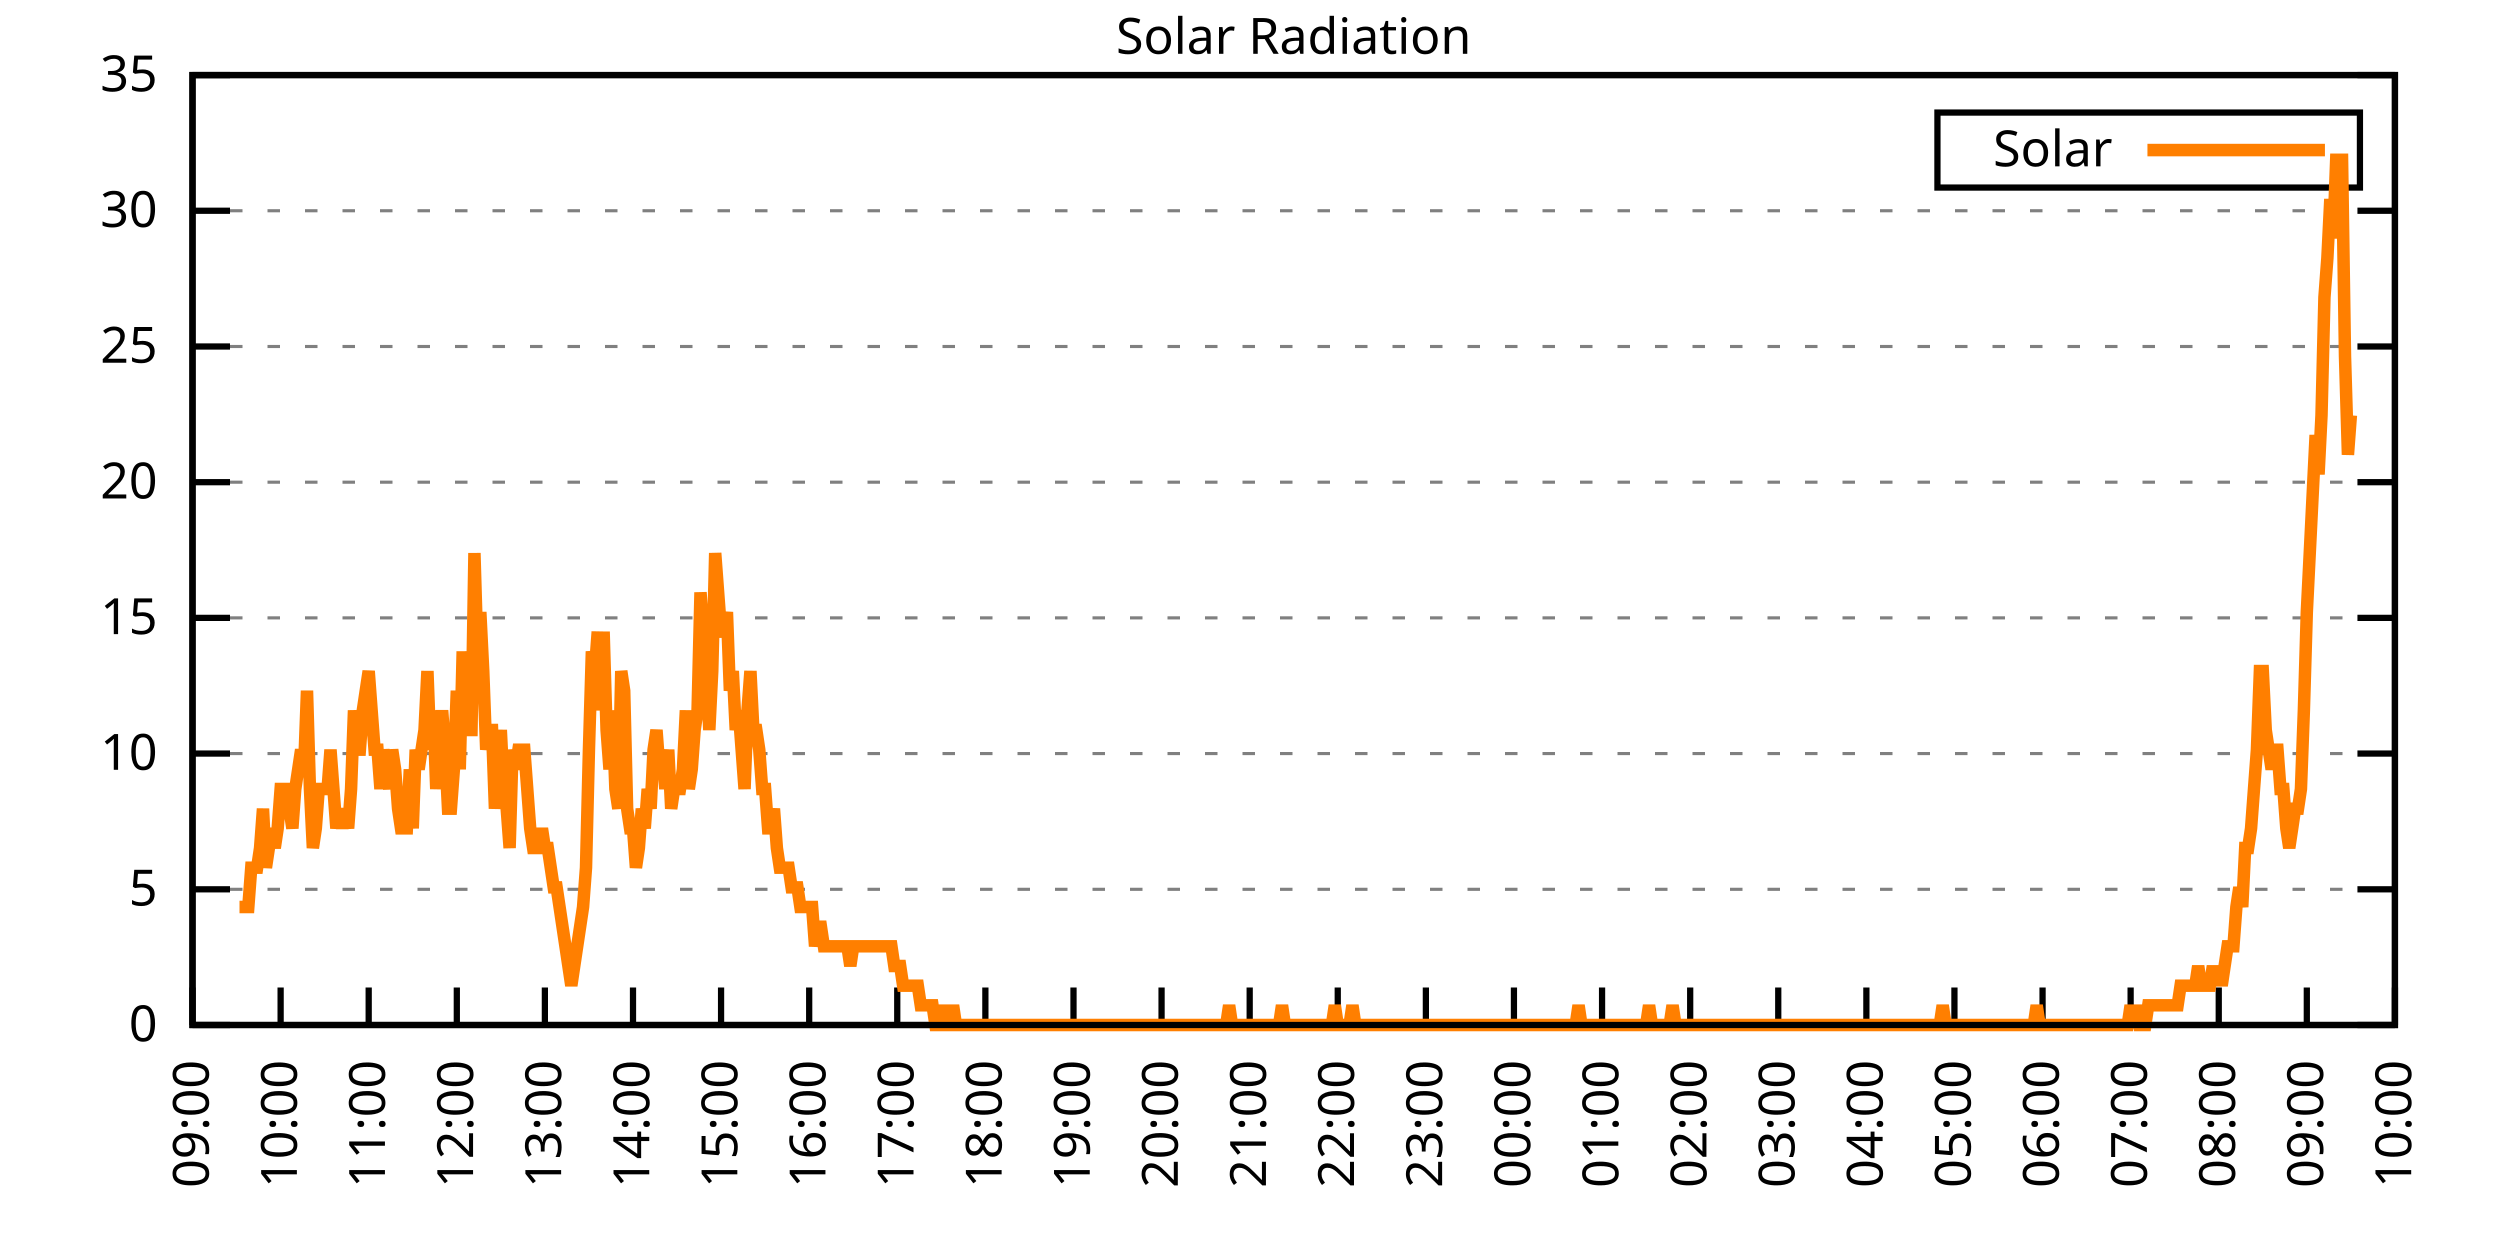
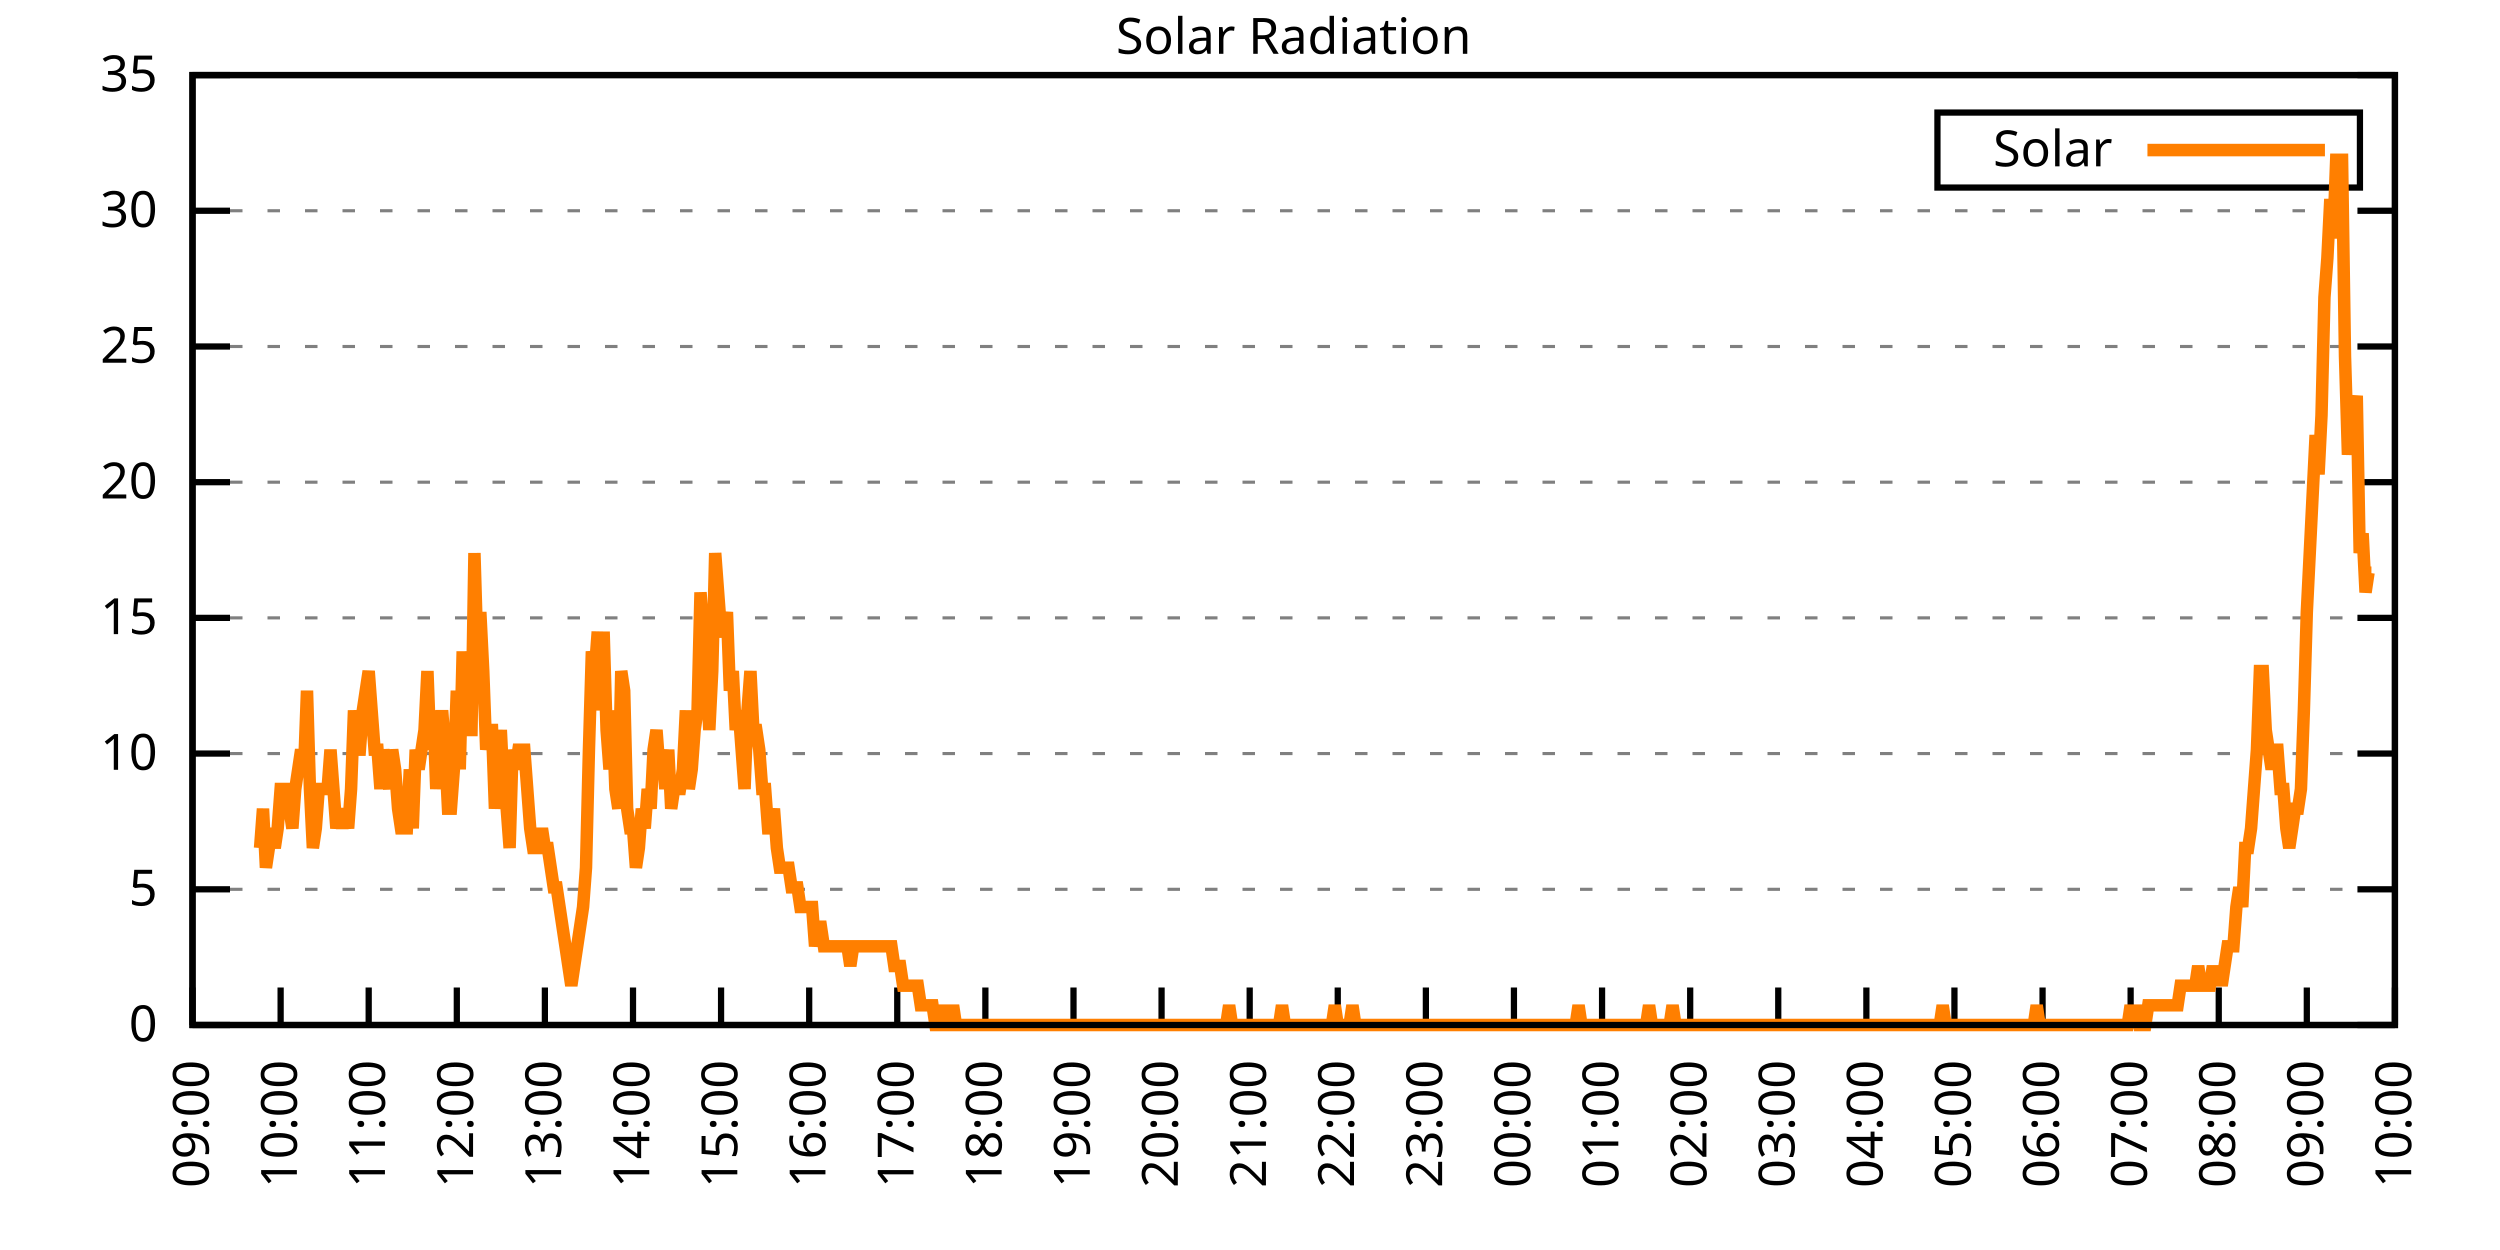
<svg xmlns="http://www.w3.org/2000/svg" xmlns:xlink="http://www.w3.org/1999/xlink" width="400" height="200" viewBox="0 0 400 200">
  <g id="gnuplot_canvas">
    <rect x="0" y="0" width="400" height="200" fill="none" />
    <defs>
      <circle id="gpDot" r="0.5" stroke-width="0.5" stroke="currentColor" />
      <path id="gpPt0" stroke-width="0.333" stroke="currentColor" d="M-1,0 h2 M0,-1 v2" />
      <path id="gpPt1" stroke-width="0.333" stroke="currentColor" d="M-1,-1 L1,1 M1,-1 L-1,1" />
      <path id="gpPt2" stroke-width="0.333" stroke="currentColor" d="M-1,0 L1,0 M0,-1 L0,1 M-1,-1 L1,1 M-1,1 L1,-1" />
      <rect id="gpPt3" stroke-width="0.333" stroke="currentColor" x="-1" y="-1" width="2" height="2" />
      <rect id="gpPt4" stroke-width="0.333" stroke="currentColor" fill="currentColor" x="-1" y="-1" width="2" height="2" />
      <circle id="gpPt5" stroke-width="0.333" stroke="currentColor" cx="0" cy="0" r="1" />
      <use xlink:href="#gpPt5" id="gpPt6" fill="currentColor" stroke="none" />
      <path id="gpPt7" stroke-width="0.333" stroke="currentColor" d="M0,-1.33 L-1.33,0.67 L1.33,0.67 z" />
      <use xlink:href="#gpPt7" id="gpPt8" fill="currentColor" stroke="none" />
      <use xlink:href="#gpPt7" id="gpPt9" stroke="currentColor" transform="rotate(180)" />
      <use xlink:href="#gpPt9" id="gpPt10" fill="currentColor" stroke="none" />
      <use xlink:href="#gpPt3" id="gpPt11" stroke="currentColor" transform="rotate(45)" />
      <use xlink:href="#gpPt11" id="gpPt12" fill="currentColor" stroke="none" />
      <path id="gpPt13" stroke-width="0.333" stroke="currentColor" d="M0,1.330 L1.265,0.411 L0.782,-1.067 L-0.782,-1.076 L-1.265,0.411 z" />
      <use xlink:href="#gpPt13" id="gpPt14" fill="currentColor" stroke="none" />
      <filter id="textbox" filterUnits="objectBoundingBox" x="0" y="0" height="1" width="1">
        <feFlood flood-color="white" flood-opacity="1" result="bgnd" />
        <feComposite in="SourceGraphic" in2="bgnd" operator="atop" />
      </filter>
      <filter id="greybox" filterUnits="objectBoundingBox" x="0" y="0" height="1" width="1">
        <feFlood flood-color="lightgrey" flood-opacity="1" result="grey" />
        <feComposite in="SourceGraphic" in2="grey" operator="atop" />
      </filter>
    </defs>
    <g fill="none" color="white" stroke="currentColor" stroke-width="1.00" stroke-linecap="butt" stroke-linejoin="miter">
</g>
    <g fill="none" color="black" stroke="currentColor" stroke-width="1.00" stroke-linecap="butt" stroke-linejoin="miter">
      <g stroke="none" shape-rendering="crispEdges">
        <polygon fill="rgb(255, 255, 255)" points="30.80,164.00 383.18,164.00 383.18,12.02 30.80,12.02 " />
      </g>
    </g>
    <g fill="none" color="black" stroke="currentColor" stroke-width="1.00" stroke-linecap="butt" stroke-linejoin="miter">
</g>
    <g fill="none" color="black" stroke="black" stroke-width="0.50" stroke-linecap="butt" stroke-linejoin="miter">
</g>
    <g fill="none" color="gray" stroke="currentColor" stroke-width="0.50" stroke-linecap="butt" stroke-linejoin="miter">
      <path stroke="gray" stroke-dasharray="2,4" class="gridline" d="M30.80,164.00 L383.19,164.00  " />
    </g>
    <g fill="none" color="gray" stroke="gray" stroke-width="1.00" stroke-linecap="butt" stroke-linejoin="miter">
</g>
    <g fill="none" color="black" stroke="currentColor" stroke-width="1.00" stroke-linecap="butt" stroke-linejoin="miter">
      <path stroke="black" d="M30.80,164.00 L36.80,164.00 M383.19,164.00 L377.19,164.00  " />
      <g transform="translate(25.20,166.60)" stroke="none" fill="black" font-family="Sans" font-size="8.00" text-anchor="end">
        <text>
          <tspan font-family="Sans"> 0</tspan>
        </text>
      </g>
    </g>
    <g fill="none" color="black" stroke="currentColor" stroke-width="1.00" stroke-linecap="butt" stroke-linejoin="miter">
</g>
    <g fill="none" color="black" stroke="black" stroke-width="0.50" stroke-linecap="butt" stroke-linejoin="miter">
</g>
    <g fill="none" color="gray" stroke="currentColor" stroke-width="0.50" stroke-linecap="butt" stroke-linejoin="miter">
      <path stroke="gray" stroke-dasharray="2,4" class="gridline" d="M30.80,142.29 L383.19,142.29  " />
    </g>
    <g fill="none" color="gray" stroke="gray" stroke-width="1.00" stroke-linecap="butt" stroke-linejoin="miter">
</g>
    <g fill="none" color="black" stroke="currentColor" stroke-width="1.00" stroke-linecap="butt" stroke-linejoin="miter">
      <path stroke="black" d="M30.80,142.29 L36.80,142.29 M383.19,142.29 L377.19,142.29  " />
      <g transform="translate(25.20,144.89)" stroke="none" fill="black" font-family="Sans" font-size="8.00" text-anchor="end">
        <text>
          <tspan font-family="Sans"> 5</tspan>
        </text>
      </g>
    </g>
    <g fill="none" color="black" stroke="currentColor" stroke-width="1.00" stroke-linecap="butt" stroke-linejoin="miter">
</g>
    <g fill="none" color="black" stroke="black" stroke-width="0.50" stroke-linecap="butt" stroke-linejoin="miter">
</g>
    <g fill="none" color="gray" stroke="currentColor" stroke-width="0.50" stroke-linecap="butt" stroke-linejoin="miter">
      <path stroke="gray" stroke-dasharray="2,4" class="gridline" d="M30.80,120.57 L383.19,120.57  " />
    </g>
    <g fill="none" color="gray" stroke="gray" stroke-width="1.00" stroke-linecap="butt" stroke-linejoin="miter">
</g>
    <g fill="none" color="black" stroke="currentColor" stroke-width="1.00" stroke-linecap="butt" stroke-linejoin="miter">
      <path stroke="black" d="M30.80,120.57 L36.80,120.57 M383.19,120.57 L377.19,120.57  " />
      <g transform="translate(25.20,123.17)" stroke="none" fill="black" font-family="Sans" font-size="8.00" text-anchor="end">
        <text>
          <tspan font-family="Sans"> 10</tspan>
        </text>
      </g>
    </g>
    <g fill="none" color="black" stroke="currentColor" stroke-width="1.00" stroke-linecap="butt" stroke-linejoin="miter">
</g>
    <g fill="none" color="black" stroke="black" stroke-width="0.50" stroke-linecap="butt" stroke-linejoin="miter">
</g>
    <g fill="none" color="gray" stroke="currentColor" stroke-width="0.50" stroke-linecap="butt" stroke-linejoin="miter">
      <path stroke="gray" stroke-dasharray="2,4" class="gridline" d="M30.80,98.86 L383.19,98.86  " />
    </g>
    <g fill="none" color="gray" stroke="gray" stroke-width="1.00" stroke-linecap="butt" stroke-linejoin="miter">
</g>
    <g fill="none" color="black" stroke="currentColor" stroke-width="1.00" stroke-linecap="butt" stroke-linejoin="miter">
      <path stroke="black" d="M30.80,98.86 L36.80,98.86 M383.19,98.86 L377.19,98.86  " />
      <g transform="translate(25.20,101.46)" stroke="none" fill="black" font-family="Sans" font-size="8.00" text-anchor="end">
        <text>
          <tspan font-family="Sans"> 15</tspan>
        </text>
      </g>
    </g>
    <g fill="none" color="black" stroke="currentColor" stroke-width="1.00" stroke-linecap="butt" stroke-linejoin="miter">
</g>
    <g fill="none" color="black" stroke="black" stroke-width="0.50" stroke-linecap="butt" stroke-linejoin="miter">
</g>
    <g fill="none" color="gray" stroke="currentColor" stroke-width="0.50" stroke-linecap="butt" stroke-linejoin="miter">
      <path stroke="gray" stroke-dasharray="2,4" class="gridline" d="M30.80,77.15 L383.19,77.15  " />
    </g>
    <g fill="none" color="gray" stroke="gray" stroke-width="1.00" stroke-linecap="butt" stroke-linejoin="miter">
</g>
    <g fill="none" color="black" stroke="currentColor" stroke-width="1.00" stroke-linecap="butt" stroke-linejoin="miter">
      <path stroke="black" d="M30.80,77.15 L36.80,77.15 M383.19,77.15 L377.19,77.15  " />
      <g transform="translate(25.20,79.75)" stroke="none" fill="black" font-family="Sans" font-size="8.00" text-anchor="end">
        <text>
          <tspan font-family="Sans"> 20</tspan>
        </text>
      </g>
    </g>
    <g fill="none" color="black" stroke="currentColor" stroke-width="1.00" stroke-linecap="butt" stroke-linejoin="miter">
</g>
    <g fill="none" color="black" stroke="black" stroke-width="0.50" stroke-linecap="butt" stroke-linejoin="miter">
</g>
    <g fill="none" color="gray" stroke="currentColor" stroke-width="0.50" stroke-linecap="butt" stroke-linejoin="miter">
      <path stroke="gray" stroke-dasharray="2,4" class="gridline" d="M30.80,55.44 L383.19,55.44  " />
    </g>
    <g fill="none" color="gray" stroke="gray" stroke-width="1.00" stroke-linecap="butt" stroke-linejoin="miter">
</g>
    <g fill="none" color="black" stroke="currentColor" stroke-width="1.00" stroke-linecap="butt" stroke-linejoin="miter">
      <path stroke="black" d="M30.80,55.44 L36.80,55.44 M383.19,55.44 L377.19,55.44  " />
      <g transform="translate(25.20,58.04)" stroke="none" fill="black" font-family="Sans" font-size="8.00" text-anchor="end">
        <text>
          <tspan font-family="Sans"> 25</tspan>
        </text>
      </g>
    </g>
    <g fill="none" color="black" stroke="currentColor" stroke-width="1.00" stroke-linecap="butt" stroke-linejoin="miter">
</g>
    <g fill="none" color="black" stroke="black" stroke-width="0.50" stroke-linecap="butt" stroke-linejoin="miter">
</g>
    <g fill="none" color="gray" stroke="currentColor" stroke-width="0.50" stroke-linecap="butt" stroke-linejoin="miter">
      <path stroke="gray" stroke-dasharray="2,4" class="gridline" d="M30.80,33.72 L383.19,33.72  " />
    </g>
    <g fill="none" color="gray" stroke="gray" stroke-width="1.00" stroke-linecap="butt" stroke-linejoin="miter">
</g>
    <g fill="none" color="black" stroke="currentColor" stroke-width="1.00" stroke-linecap="butt" stroke-linejoin="miter">
      <path stroke="black" d="M30.80,33.72 L36.80,33.72 M383.19,33.72 L377.19,33.72  " />
      <g transform="translate(25.20,36.32)" stroke="none" fill="black" font-family="Sans" font-size="8.00" text-anchor="end">
        <text>
          <tspan font-family="Sans"> 30</tspan>
        </text>
      </g>
    </g>
    <g fill="none" color="black" stroke="currentColor" stroke-width="1.00" stroke-linecap="butt" stroke-linejoin="miter">
</g>
    <g fill="none" color="black" stroke="black" stroke-width="0.50" stroke-linecap="butt" stroke-linejoin="miter">
</g>
    <g fill="none" color="gray" stroke="currentColor" stroke-width="0.50" stroke-linecap="butt" stroke-linejoin="miter">
      <path stroke="gray" stroke-dasharray="2,4" class="gridline" d="M30.80,12.01 L383.19,12.01  " />
    </g>
    <g fill="none" color="gray" stroke="gray" stroke-width="1.00" stroke-linecap="butt" stroke-linejoin="miter">
</g>
    <g fill="none" color="black" stroke="currentColor" stroke-width="1.00" stroke-linecap="butt" stroke-linejoin="miter">
      <path stroke="black" d="M30.80,12.01 L36.80,12.01 M383.19,12.01 L377.19,12.01  " />
      <g transform="translate(25.20,14.61)" stroke="none" fill="black" font-family="Sans" font-size="8.00" text-anchor="end">
        <text>
          <tspan font-family="Sans"> 35</tspan>
        </text>
      </g>
    </g>
    <g fill="none" color="black" stroke="currentColor" stroke-width="1.00" stroke-linecap="butt" stroke-linejoin="miter">
      <path stroke="black" d="M30.80,164.00 L30.80,158.00  " />
      <g transform="translate(33.40,169.60) rotate(270.00)" stroke="none" fill="black" font-family="Sans" font-size="8.00" text-anchor="end">
        <text>
          <tspan font-family="Sans">09:00</tspan>
        </text>
      </g>
    </g>
    <g fill="none" color="black" stroke="currentColor" stroke-width="1.00" stroke-linecap="butt" stroke-linejoin="miter">
      <path stroke="black" d="M44.90,164.00 L44.90,158.00  " />
      <g transform="translate(47.50,169.60) rotate(270.00)" stroke="none" fill="black" font-family="Sans" font-size="8.00" text-anchor="end">
        <text>
          <tspan font-family="Sans">10:00</tspan>
        </text>
      </g>
    </g>
    <g fill="none" color="black" stroke="currentColor" stroke-width="1.00" stroke-linecap="butt" stroke-linejoin="miter">
      <path stroke="black" d="M58.99,164.00 L58.99,158.00  " />
      <g transform="translate(61.59,169.60) rotate(270.00)" stroke="none" fill="black" font-family="Sans" font-size="8.00" text-anchor="end">
        <text>
          <tspan font-family="Sans">11:00</tspan>
        </text>
      </g>
    </g>
    <g fill="none" color="black" stroke="currentColor" stroke-width="1.00" stroke-linecap="butt" stroke-linejoin="miter">
      <path stroke="black" d="M73.09,164.00 L73.09,158.00  " />
      <g transform="translate(75.69,169.60) rotate(270.00)" stroke="none" fill="black" font-family="Sans" font-size="8.00" text-anchor="end">
        <text>
          <tspan font-family="Sans">12:00</tspan>
        </text>
      </g>
    </g>
    <g fill="none" color="black" stroke="currentColor" stroke-width="1.00" stroke-linecap="butt" stroke-linejoin="miter">
      <path stroke="black" d="M87.18,164.00 L87.18,158.00  " />
      <g transform="translate(89.78,169.60) rotate(270.00)" stroke="none" fill="black" font-family="Sans" font-size="8.00" text-anchor="end">
        <text>
          <tspan font-family="Sans">13:00</tspan>
        </text>
      </g>
    </g>
    <g fill="none" color="black" stroke="currentColor" stroke-width="1.00" stroke-linecap="butt" stroke-linejoin="miter">
      <path stroke="black" d="M101.28,164.00 L101.28,158.00  " />
      <g transform="translate(103.88,169.60) rotate(270.00)" stroke="none" fill="black" font-family="Sans" font-size="8.00" text-anchor="end">
        <text>
          <tspan font-family="Sans">14:00</tspan>
        </text>
      </g>
    </g>
    <g fill="none" color="black" stroke="currentColor" stroke-width="1.00" stroke-linecap="butt" stroke-linejoin="miter">
      <path stroke="black" d="M115.37,164.00 L115.37,158.00  " />
      <g transform="translate(117.97,169.60) rotate(270.00)" stroke="none" fill="black" font-family="Sans" font-size="8.00" text-anchor="end">
        <text>
          <tspan font-family="Sans">15:00</tspan>
        </text>
      </g>
    </g>
    <g fill="none" color="black" stroke="currentColor" stroke-width="1.00" stroke-linecap="butt" stroke-linejoin="miter">
      <path stroke="black" d="M129.47,164.00 L129.47,158.00  " />
      <g transform="translate(132.07,169.60) rotate(270.00)" stroke="none" fill="black" font-family="Sans" font-size="8.00" text-anchor="end">
        <text>
          <tspan font-family="Sans">16:00</tspan>
        </text>
      </g>
    </g>
    <g fill="none" color="black" stroke="currentColor" stroke-width="1.00" stroke-linecap="butt" stroke-linejoin="miter">
      <path stroke="black" d="M143.56,164.00 L143.56,158.00  " />
      <g transform="translate(146.16,169.60) rotate(270.00)" stroke="none" fill="black" font-family="Sans" font-size="8.00" text-anchor="end">
        <text>
          <tspan font-family="Sans">17:00</tspan>
        </text>
      </g>
    </g>
    <g fill="none" color="black" stroke="currentColor" stroke-width="1.00" stroke-linecap="butt" stroke-linejoin="miter">
      <path stroke="black" d="M157.66,164.00 L157.66,158.00  " />
      <g transform="translate(160.26,169.60) rotate(270.00)" stroke="none" fill="black" font-family="Sans" font-size="8.00" text-anchor="end">
        <text>
          <tspan font-family="Sans">18:00</tspan>
        </text>
      </g>
    </g>
    <g fill="none" color="black" stroke="currentColor" stroke-width="1.00" stroke-linecap="butt" stroke-linejoin="miter">
      <path stroke="black" d="M171.76,164.00 L171.76,158.00  " />
      <g transform="translate(174.36,169.60) rotate(270.00)" stroke="none" fill="black" font-family="Sans" font-size="8.00" text-anchor="end">
        <text>
          <tspan font-family="Sans">19:00</tspan>
        </text>
      </g>
    </g>
    <g fill="none" color="black" stroke="currentColor" stroke-width="1.00" stroke-linecap="butt" stroke-linejoin="miter">
      <path stroke="black" d="M185.85,164.00 L185.85,158.00  " />
      <g transform="translate(188.45,169.60) rotate(270.00)" stroke="none" fill="black" font-family="Sans" font-size="8.00" text-anchor="end">
        <text>
          <tspan font-family="Sans">20:00</tspan>
        </text>
      </g>
    </g>
    <g fill="none" color="black" stroke="currentColor" stroke-width="1.00" stroke-linecap="butt" stroke-linejoin="miter">
      <path stroke="black" d="M199.95,164.00 L199.95,158.00  " />
      <g transform="translate(202.55,169.60) rotate(270.00)" stroke="none" fill="black" font-family="Sans" font-size="8.00" text-anchor="end">
        <text>
          <tspan font-family="Sans">21:00</tspan>
        </text>
      </g>
    </g>
    <g fill="none" color="black" stroke="currentColor" stroke-width="1.00" stroke-linecap="butt" stroke-linejoin="miter">
      <path stroke="black" d="M214.04,164.00 L214.04,158.00  " />
      <g transform="translate(216.64,169.60) rotate(270.00)" stroke="none" fill="black" font-family="Sans" font-size="8.00" text-anchor="end">
        <text>
          <tspan font-family="Sans">22:00</tspan>
        </text>
      </g>
    </g>
    <g fill="none" color="black" stroke="currentColor" stroke-width="1.00" stroke-linecap="butt" stroke-linejoin="miter">
      <path stroke="black" d="M228.14,164.00 L228.14,158.00  " />
      <g transform="translate(230.74,169.60) rotate(270.00)" stroke="none" fill="black" font-family="Sans" font-size="8.00" text-anchor="end">
        <text>
          <tspan font-family="Sans">23:00</tspan>
        </text>
      </g>
    </g>
    <g fill="none" color="black" stroke="currentColor" stroke-width="1.00" stroke-linecap="butt" stroke-linejoin="miter">
      <path stroke="black" d="M242.23,164.00 L242.23,158.00  " />
      <g transform="translate(244.83,169.60) rotate(270.00)" stroke="none" fill="black" font-family="Sans" font-size="8.00" text-anchor="end">
        <text>
          <tspan font-family="Sans">00:00</tspan>
        </text>
      </g>
    </g>
    <g fill="none" color="black" stroke="currentColor" stroke-width="1.00" stroke-linecap="butt" stroke-linejoin="miter">
      <path stroke="black" d="M256.33,164.00 L256.33,158.00  " />
      <g transform="translate(258.93,169.60) rotate(270.00)" stroke="none" fill="black" font-family="Sans" font-size="8.00" text-anchor="end">
        <text>
          <tspan font-family="Sans">01:00</tspan>
        </text>
      </g>
    </g>
    <g fill="none" color="black" stroke="currentColor" stroke-width="1.00" stroke-linecap="butt" stroke-linejoin="miter">
      <path stroke="black" d="M270.43,164.00 L270.43,158.00  " />
      <g transform="translate(273.03,169.60) rotate(270.00)" stroke="none" fill="black" font-family="Sans" font-size="8.00" text-anchor="end">
        <text>
          <tspan font-family="Sans">02:00</tspan>
        </text>
      </g>
    </g>
    <g fill="none" color="black" stroke="currentColor" stroke-width="1.00" stroke-linecap="butt" stroke-linejoin="miter">
      <path stroke="black" d="M284.52,164.00 L284.52,158.00  " />
      <g transform="translate(287.12,169.60) rotate(270.00)" stroke="none" fill="black" font-family="Sans" font-size="8.00" text-anchor="end">
        <text>
          <tspan font-family="Sans">03:00</tspan>
        </text>
      </g>
    </g>
    <g fill="none" color="black" stroke="currentColor" stroke-width="1.00" stroke-linecap="butt" stroke-linejoin="miter">
      <path stroke="black" d="M298.62,164.00 L298.62,158.00  " />
      <g transform="translate(301.22,169.60) rotate(270.00)" stroke="none" fill="black" font-family="Sans" font-size="8.00" text-anchor="end">
        <text>
          <tspan font-family="Sans">04:00</tspan>
        </text>
      </g>
    </g>
    <g fill="none" color="black" stroke="currentColor" stroke-width="1.00" stroke-linecap="butt" stroke-linejoin="miter">
      <path stroke="black" d="M312.71,164.00 L312.71,158.00  " />
      <g transform="translate(315.31,169.60) rotate(270.00)" stroke="none" fill="black" font-family="Sans" font-size="8.00" text-anchor="end">
        <text>
          <tspan font-family="Sans">05:00</tspan>
        </text>
      </g>
    </g>
    <g fill="none" color="black" stroke="currentColor" stroke-width="1.00" stroke-linecap="butt" stroke-linejoin="miter">
      <path stroke="black" d="M326.81,164.00 L326.81,158.00  " />
      <g transform="translate(329.41,169.60) rotate(270.00)" stroke="none" fill="black" font-family="Sans" font-size="8.00" text-anchor="end">
        <text>
          <tspan font-family="Sans">06:00</tspan>
        </text>
      </g>
    </g>
    <g fill="none" color="black" stroke="currentColor" stroke-width="1.00" stroke-linecap="butt" stroke-linejoin="miter">
      <path stroke="black" d="M340.90,164.00 L340.90,158.00  " />
      <g transform="translate(343.50,169.60) rotate(270.00)" stroke="none" fill="black" font-family="Sans" font-size="8.00" text-anchor="end">
        <text>
          <tspan font-family="Sans">07:00</tspan>
        </text>
      </g>
    </g>
    <g fill="none" color="black" stroke="currentColor" stroke-width="1.00" stroke-linecap="butt" stroke-linejoin="miter">
      <path stroke="black" d="M355.00,164.00 L355.00,158.00  " />
      <g transform="translate(357.60,169.60) rotate(270.00)" stroke="none" fill="black" font-family="Sans" font-size="8.00" text-anchor="end">
        <text>
          <tspan font-family="Sans">08:00</tspan>
        </text>
      </g>
    </g>
    <g fill="none" color="black" stroke="currentColor" stroke-width="1.00" stroke-linecap="butt" stroke-linejoin="miter">
      <path stroke="black" d="M369.09,164.00 L369.09,158.00  " />
      <g transform="translate(371.69,169.60) rotate(270.00)" stroke="none" fill="black" font-family="Sans" font-size="8.00" text-anchor="end">
        <text>
          <tspan font-family="Sans">09:00</tspan>
        </text>
      </g>
    </g>
    <g fill="none" color="black" stroke="currentColor" stroke-width="1.00" stroke-linecap="butt" stroke-linejoin="miter">
      <path stroke="black" d="M383.19,164.00 L383.19,158.00  " />
      <g transform="translate(385.79,169.60) rotate(270.00)" stroke="none" fill="black" font-family="Sans" font-size="8.00" text-anchor="end">
        <text>
          <tspan font-family="Sans">10:00</tspan>
        </text>
      </g>
    </g>
    <g fill="none" color="black" stroke="currentColor" stroke-width="1.00" stroke-linecap="butt" stroke-linejoin="miter">
</g>
    <g fill="none" color="black" stroke="currentColor" stroke-width="1.00" stroke-linecap="butt" stroke-linejoin="miter">
      <path stroke="black" d="M30.80,12.01 L30.80,164.00 L383.19,164.00 L383.19,12.01 L30.80,12.01 Z  " />
    </g>
    <g fill="none" color="black" stroke="currentColor" stroke-width="1.00" stroke-linecap="butt" stroke-linejoin="miter">
</g>
    <g fill="none" color="black" stroke="currentColor" stroke-width="1.00" stroke-linecap="butt" stroke-linejoin="miter">
      <path stroke="black" d="M309.99,30.01 L309.99,18.01 L377.59,18.01 L377.59,30.01 L309.99,30.01 Z  " />
    </g>
    <g id="Solar_Radiation_plot_1">
      <g fill="none" color="white" stroke="black" stroke-width="2.00" stroke-linecap="butt" stroke-linejoin="miter">
</g>
      <g fill="none" color="black" stroke="currentColor" stroke-width="2.00" stroke-linecap="butt" stroke-linejoin="miter">
        <g transform="translate(337.99,26.61)" stroke="none" fill="black" font-family="Sans" font-size="8.00" text-anchor="end">
          <text>
            <tspan font-family="Sans">Solar</tspan>
          </text>
        </g>
      </g>
      <g fill="none" color="black" stroke="currentColor" stroke-width="2.00" stroke-linecap="butt" stroke-linejoin="miter">
-         <path stroke="rgb(255, 127,   0)" d="M343.59,24.01 L371.99,24.01 M38.32,145.12 L38.79,145.12 L39.26,145.12 L39.73,145.12 L40.20,138.83 L40.67,138.83   L41.14,138.83 L41.61,135.68 L42.08,129.39 L42.55,138.83 L43.02,135.68 L43.49,132.54 L43.96,135.68 L44.43,132.54   L44.90,126.24 L45.37,126.24 L45.84,126.24 L46.31,129.39 L46.78,132.54 L47.24,126.24 L47.71,123.10 L48.18,119.95   L48.65,123.10 L49.12,110.51 L49.59,126.24 L50.06,135.68 L50.53,132.54 L51.00,126.24 L51.47,126.24 L51.94,126.24   L52.41,126.24 L52.88,119.95 L53.35,126.24 L53.82,132.54 L54.29,129.39 L54.76,132.54 L55.23,129.39 L55.70,132.54   L56.17,126.24 L56.64,113.66 L57.11,119.95 L57.58,119.95 L58.05,113.66 L58.52,110.51 L58.99,107.37 L59.46,113.66   L59.93,119.95 L60.40,119.95 L60.87,126.24 L61.34,119.95 L61.81,123.10 L62.28,126.24 L62.75,119.95 L63.22,123.10   L63.69,129.39 L64.16,132.54 L64.63,132.54 L65.10,132.54 L65.57,123.10 L66.04,132.54 L66.51,119.95 L66.98,123.10   L67.45,119.95 L67.92,116.80 L68.39,107.37 L68.86,119.95 L69.33,113.66 L69.80,126.24 L70.27,119.95 L70.74,113.66   L71.21,119.95 L71.68,129.39 L72.15,129.39 L72.62,123.10 L73.09,110.51 L73.56,123.10 L74.03,104.22 L74.50,116.80   L74.97,116.80 L75.44,116.80 L75.91,88.49 L76.38,104.22 L76.85,97.93 L77.32,107.37 L77.79,119.95 L78.26,116.80   L78.73,116.80 L79.19,129.39 L79.66,123.10 L80.13,116.80 L80.60,126.24 L81.07,129.39 L81.54,135.68 L82.01,119.95   L82.48,123.10 L82.95,119.95 L83.42,119.95 L83.89,119.95 L84.36,126.24 L84.83,132.54 L85.30,135.68 L85.77,135.68   L86.24,135.68 L86.71,132.54 L87.18,135.68 L87.65,135.68 L88.12,138.83 L88.59,141.98 L89.06,141.98 L89.53,145.12   L90.00,148.27 L90.47,151.41 L90.94,154.56 L91.41,157.71 L91.88,154.56 L92.35,151.41 L92.82,148.27 L93.29,145.12   L93.76,138.83 L94.23,119.95 L94.70,104.22 L95.17,107.37 L95.64,101.07 L96.11,113.66 L96.58,101.07 L97.05,116.80   L97.52,123.10 L97.99,113.66 L98.46,126.24 L98.93,129.39 L99.40,107.37 L99.87,110.51 L100.34,129.39 L100.81,132.54   L101.28,132.54 L101.75,138.83 L102.22,135.68 L102.69,129.39 L103.16,132.54 L103.63,126.24 L104.10,129.39 L104.57,119.95   L105.04,116.80 L105.51,123.10 L105.98,119.95 L106.45,126.24 L106.92,119.95 L107.39,129.39 L107.86,126.24 L108.33,126.24   L108.80,126.24 L109.27,123.10 L109.74,113.66 L110.21,126.24 L110.68,123.10 L111.14,116.80 L111.61,113.66 L112.08,94.78   L112.55,101.07 L113.02,107.37 L113.49,116.80 L113.96,107.37 L114.43,88.49 L114.90,94.78 L115.37,101.07 L115.84,101.07   L116.31,97.93 L116.78,110.51 L117.25,107.37 L117.72,116.80 L118.19,113.66 L118.66,119.95 L119.13,126.24 L119.60,113.66   L120.07,107.37 L120.54,116.80 L121.01,116.80 L121.48,119.95 L121.95,126.24 L122.42,126.24 L122.89,132.54 L123.36,132.54   L123.83,129.39 L124.30,135.68 L124.77,138.83 L125.24,138.83 L125.71,138.83 L126.18,138.83 L126.65,141.98 L127.12,141.98   L127.59,141.98 L128.06,145.12 L128.53,145.12 L129.00,145.12 L129.47,145.12 L129.94,145.12 L130.41,151.41 L130.88,148.27   L131.35,148.27 L131.82,151.41 L132.29,151.41 L132.76,151.41 L133.23,151.41 L133.70,151.41 L134.17,151.41 L134.64,151.41   L135.11,151.41 L135.58,151.41 L136.05,154.56 L136.52,151.41 L136.99,151.41 L137.46,151.41 L137.93,151.41 L138.40,151.41   L138.87,151.41 L139.34,151.41 L139.81,151.41 L140.28,151.41 L140.75,151.41 L141.22,151.41 L141.69,151.41 L142.16,151.41   L142.63,151.41 L143.09,154.56 L143.56,154.56 L144.03,154.56 L144.50,157.71 L144.97,157.71 L145.44,157.71 L145.91,157.71   L146.38,157.71 L146.85,157.71 L147.32,160.85 L147.79,160.85 L148.26,160.85 L148.73,160.85 L149.20,160.85 L149.67,164.00   L150.14,164.00 L150.61,164.00 L151.08,160.85 L151.55,164.00 L152.02,164.00 L152.49,160.85 L152.96,164.00 L153.43,164.00   L153.90,164.00 L154.37,164.00 L154.84,164.00 L155.31,164.00 L155.78,164.00 L156.25,164.00 L156.72,164.00 L157.19,164.00   L157.66,164.00 L158.13,164.00 L158.60,164.00 L159.07,164.00 L159.54,164.00 L160.01,164.00 L160.48,164.00 L160.95,164.00   L161.42,164.00 L161.89,164.00 L162.36,164.00 L162.83,164.00 L163.30,164.00 L163.77,164.00 L164.24,164.00 L164.71,164.00   L165.18,164.00 L165.65,164.00 L166.12,164.00 L166.59,164.00 L167.06,164.00 L167.53,164.00 L168.00,164.00 L168.47,164.00   L168.94,164.00 L169.41,164.00 L169.88,164.00 L170.35,164.00 L170.82,164.00 L171.29,164.00 L171.76,164.00 L172.23,164.00   L172.70,164.00 L173.17,164.00 L173.64,164.00 L174.11,164.00 L174.58,164.00 L175.04,164.00 L175.51,164.00 L175.98,164.00   L176.45,164.00 L176.92,164.00 L177.39,164.00 L177.86,164.00 L178.33,164.00 L178.80,164.00 L179.27,164.00 L179.74,164.00   L180.21,164.00 L180.68,164.00 L181.15,164.00 L181.62,164.00 L182.09,164.00 L182.56,164.00 L183.03,164.00 L183.50,164.00   L183.97,164.00 L184.44,164.00 L184.91,164.00 L185.38,164.00 L185.85,164.00 L186.32,164.00 L186.79,164.00 L187.26,164.00   L187.73,164.00 L188.20,164.00 L188.67,164.00 L189.14,164.00 L189.61,164.00 L190.08,164.00 L190.55,164.00 L191.02,164.00   L191.49,164.00 L191.96,164.00 L192.43,164.00 L192.90,164.00 L193.37,164.00 L193.84,164.00 L194.31,164.00 L194.78,164.00   L195.25,164.00 L195.72,164.00 L196.19,164.00 L196.66,160.85 L197.13,164.00 L197.60,164.00 L198.07,164.00 L198.54,164.00   L199.01,164.00 L199.48,164.00 L199.95,164.00 L200.42,164.00 L200.89,164.00 L201.36,164.00 L201.83,164.00 L202.30,164.00   L202.77,164.00 L203.24,164.00 L203.71,164.00 L204.18,164.00 L204.65,164.00 L205.12,160.85 L205.59,164.00 L206.06,164.00   L206.53,164.00 L207.00,164.00 L207.46,164.00 L207.93,164.00 L208.40,164.00 L208.87,164.00 L209.34,164.00 L209.81,164.00   L210.28,164.00 L210.75,164.00 L211.22,164.00 L211.69,164.00 L212.16,164.00 L212.63,164.00 L213.10,164.00 L213.57,160.85   L214.04,164.00 L214.51,164.00 L214.98,164.00 L215.45,164.00 L215.92,164.00 L216.39,160.85 L216.86,164.00 L217.33,164.00   L217.80,164.00 L218.27,164.00 L218.74,164.00 L219.21,164.00 L219.68,164.00 L220.15,164.00 L220.62,164.00 L221.09,164.00   L221.56,164.00 L222.03,164.00 L222.50,164.00 L222.97,164.00 L223.44,164.00 L223.91,164.00 L224.38,164.00 L224.85,164.00   L225.32,164.00 L225.79,164.00 L226.26,164.00 L226.73,164.00 L227.20,164.00 L227.67,164.00 L228.14,164.00 L228.61,164.00   L229.08,164.00 L229.55,164.00 L230.02,164.00 L230.49,164.00 L230.96,164.00 L231.43,164.00 L231.90,164.00 L232.37,164.00   L232.84,164.00 L233.31,164.00 L233.78,164.00 L234.25,164.00 L234.72,164.00 L235.19,164.00 L235.66,164.00 L236.13,164.00   L236.60,164.00 L237.07,164.00 L237.54,164.00 L238.01,164.00 L238.48,164.00 L238.95,164.00 L239.41,164.00 L239.88,164.00   L240.35,164.00 L240.82,164.00 L241.29,164.00 L241.76,164.00 L242.23,164.00 L242.70,164.00 L243.17,164.00 L243.64,164.00   L244.11,164.00 L244.58,164.00 L245.05,164.00 L245.52,164.00 L245.99,164.00 L246.46,164.00 L246.93,164.00 L247.40,164.00   L247.87,164.00 L248.34,164.00 L248.81,164.00 L249.28,164.00 L249.75,164.00 L250.22,164.00 L250.69,164.00 L251.16,164.00   L251.63,164.00 L252.10,164.00 L252.57,160.85 L253.04,164.00 L253.51,164.00 L253.98,164.00 L254.45,164.00 L254.92,164.00   L255.39,164.00 L255.86,164.00 L256.33,164.00 L256.80,164.00 L257.27,164.00 L257.74,164.00 L258.21,164.00 L258.68,164.00   L259.15,164.00 L259.62,164.00 L260.09,164.00 L260.56,164.00 L261.03,164.00 L261.50,164.00 L261.97,164.00 L262.44,164.00   L262.91,164.00 L263.38,164.00 L263.85,160.85 L264.32,164.00 L264.79,164.00 L265.26,164.00 L265.73,164.00 L266.20,164.00   L266.67,164.00 L267.14,164.00 L267.61,160.85 L268.08,164.00 L268.55,164.00 L269.02,164.00 L269.49,164.00 L269.96,164.00   L270.43,164.00 L270.90,164.00 L271.36,164.00 L271.83,164.00 L272.30,164.00 L272.77,164.00 L273.24,164.00 L273.71,164.00   L274.18,164.00 L274.65,164.00 L275.12,164.00 L275.59,164.00 L276.06,164.00 L276.53,164.00 L277.00,164.00 L277.47,164.00   L277.94,164.00 L278.41,164.00 L278.88,164.00 L279.35,164.00 L279.82,164.00 L280.29,164.00 L280.76,164.00 L281.23,164.00   L281.70,164.00 L282.17,164.00 L282.64,164.00 L283.11,164.00 L283.58,164.00 L284.05,164.00 L284.52,164.00 L284.99,164.00   L285.46,164.00 L285.93,164.00 L286.40,164.00 L286.87,164.00 L287.34,164.00 L287.81,164.00 L288.28,164.00 L288.75,164.00   L289.22,164.00 L289.69,164.00 L290.16,164.00 L290.63,164.00 L291.10,164.00 L291.57,164.00 L292.04,164.00 L292.51,164.00   L292.98,164.00 L293.45,164.00 L293.92,164.00 L294.39,164.00 L294.86,164.00 L295.33,164.00 L295.80,164.00 L296.27,164.00   L296.74,164.00 L297.21,164.00 L297.68,164.00 L298.15,164.00 L298.62,164.00 L299.09,164.00 L299.56,164.00 L300.03,164.00   L300.50,164.00 L300.97,164.00 L301.44,164.00 L301.91,164.00 L302.38,164.00 L302.85,164.00 L303.31,164.00 L303.78,164.00   L304.25,164.00 L304.72,164.00 L305.19,164.00 L305.66,164.00 L306.13,164.00 L306.60,164.00 L307.07,164.00 L307.54,164.00   L308.01,164.00 L308.48,164.00 L308.95,164.00 L309.42,164.00 L309.89,164.00 L310.36,164.00 L310.83,160.85 L311.30,164.00   L311.77,164.00 L312.24,164.00 L312.71,164.00 L313.18,164.00 L313.65,164.00 L314.12,164.00 L314.59,164.00 L315.06,164.00   L315.53,164.00 L316.00,164.00 L316.47,164.00 L316.94,164.00 L317.41,164.00 L317.88,164.00 L318.35,164.00 L318.82,164.00   L319.29,164.00 L319.76,164.00 L320.23,164.00 L320.70,164.00 L321.17,164.00 L321.64,164.00 L322.11,164.00 L322.58,164.00   L323.05,164.00 L323.52,164.00 L323.99,164.00 L324.46,164.00 L324.93,164.00 L325.40,164.00 L325.87,160.85 L326.34,164.00   L326.81,164.00 L327.28,164.00 L327.75,164.00 L328.22,164.00 L328.69,164.00 L329.16,164.00 L329.63,164.00 L330.10,164.00   L330.57,164.00 L331.04,164.00 L331.51,164.00 L331.98,164.00 L332.45,164.00 L332.92,164.00 L333.39,164.00 L333.86,164.00   L334.33,164.00 L334.80,164.00 L335.26,164.00 L335.73,164.00 L336.20,164.00 L336.67,164.00 L337.14,164.00 L337.61,164.00   L338.08,164.00 L338.55,164.00 L339.02,164.00 L339.49,164.00 L339.96,164.00 L340.43,164.00 L340.90,160.85 L341.37,164.00   L341.84,160.85 L342.31,164.00 L342.78,164.00 L343.25,164.00 L343.72,160.85 L344.19,160.85 L344.66,160.85 L345.13,160.85   L345.60,160.85 L346.07,160.85 L346.54,160.85 L347.01,160.85 L347.48,160.85 L347.95,160.85 L348.42,160.85 L348.89,157.71   L349.36,157.71 L349.83,157.71 L350.30,157.71 L350.77,157.71 L351.24,157.71 L351.71,154.56 L352.18,157.71 L352.65,157.71   L353.12,157.71 L353.59,157.71 L354.06,154.56 L354.53,157.71 L355.00,154.56 L355.47,157.71 L355.94,154.56 L356.41,151.41   L356.88,151.41 L357.35,151.41 L357.82,145.12 L358.29,141.98 L358.76,145.12 L359.23,135.68 L359.70,135.68 L360.17,132.54   L360.64,126.24 L361.11,119.95 L361.58,107.37 L362.05,107.37 L362.52,116.80 L362.99,119.95 L363.46,123.10 L363.93,119.95   L364.40,119.95 L364.87,126.24 L365.34,126.24 L365.81,132.54 L366.28,135.68 L366.75,132.54 L367.21,129.39 L367.68,129.39   L368.15,126.24 L368.62,113.66 L369.09,97.93 L369.56,88.49 L370.03,79.05 L370.50,69.61 L370.97,75.90 L371.44,66.46   L371.91,47.58 L372.38,41.29 L372.85,31.85 L373.32,38.15 L373.79,25.56 L374.26,25.56 L374.73,25.56 L375.20,57.02   L375.67,72.76 L376.14,66.46  " />
+         <path stroke="rgb(255, 127,   0)" d="M343.59,24.01 L371.99,24.01 M41.61,135.68 L42.08,129.39 L42.55,138.83 L43.02,135.68 L43.49,132.54 L43.96,135.68   L44.43,132.54 L44.90,126.24 L45.37,126.24 L45.84,126.24 L46.31,129.39 L46.78,132.54 L47.24,126.24 L47.71,123.10   L48.18,119.95 L48.65,123.10 L49.12,110.51 L49.59,126.24 L50.06,135.68 L50.53,132.54 L51.00,126.24 L51.47,126.24   L51.94,126.24 L52.41,126.24 L52.88,119.95 L53.35,126.24 L53.82,132.54 L54.29,129.39 L54.76,132.54 L55.23,129.39   L55.70,132.54 L56.17,126.24 L56.64,113.66 L57.11,119.95 L57.58,119.95 L58.05,113.66 L58.52,110.51 L58.99,107.37   L59.46,113.66 L59.93,119.95 L60.40,119.95 L60.87,126.24 L61.34,119.95 L61.81,123.10 L62.28,126.24 L62.75,119.95   L63.22,123.10 L63.69,129.39 L64.16,132.54 L64.63,132.54 L65.10,132.54 L65.57,123.10 L66.04,132.54 L66.51,119.95   L66.98,123.10 L67.45,119.95 L67.92,116.80 L68.39,107.37 L68.86,119.95 L69.33,113.66 L69.80,126.24 L70.27,119.95   L70.74,113.66 L71.21,119.95 L71.68,129.39 L72.15,129.39 L72.62,123.10 L73.09,110.51 L73.56,123.10 L74.03,104.22   L74.50,116.80 L74.97,116.80 L75.44,116.80 L75.91,88.49 L76.38,104.22 L76.85,97.93 L77.32,107.37 L77.79,119.95   L78.26,116.80 L78.73,116.80 L79.19,129.39 L79.66,123.10 L80.13,116.80 L80.60,126.24 L81.07,129.39 L81.54,135.68   L82.01,119.95 L82.48,123.10 L82.95,119.95 L83.42,119.95 L83.89,119.95 L84.36,126.24 L84.83,132.54 L85.30,135.68   L85.77,135.68 L86.24,135.68 L86.71,132.54 L87.18,135.68 L87.65,135.68 L88.12,138.83 L88.59,141.98 L89.06,141.98   L89.53,145.12 L90.00,148.27 L90.47,151.41 L90.94,154.56 L91.41,157.71 L91.88,154.56 L92.35,151.41 L92.82,148.27   L93.29,145.12 L93.76,138.83 L94.23,119.95 L94.70,104.22 L95.17,107.37 L95.64,101.07 L96.11,113.66 L96.58,101.07   L97.05,116.80 L97.52,123.10 L97.99,113.66 L98.46,126.24 L98.93,129.39 L99.40,107.37 L99.87,110.51 L100.34,129.39   L100.81,132.54 L101.28,132.54 L101.75,138.83 L102.22,135.68 L102.69,129.39 L103.16,132.54 L103.63,126.24 L104.10,129.39   L104.57,119.95 L105.04,116.80 L105.51,123.10 L105.98,119.95 L106.45,126.24 L106.92,119.95 L107.39,129.39 L107.86,126.24   L108.33,126.24 L108.80,126.24 L109.27,123.10 L109.74,113.66 L110.21,126.24 L110.68,123.10 L111.14,116.80 L111.61,113.66   L112.08,94.78 L112.55,101.07 L113.02,107.37 L113.49,116.80 L113.96,107.37 L114.43,88.49 L114.90,94.78 L115.37,101.07   L115.84,101.07 L116.31,97.93 L116.78,110.51 L117.25,107.37 L117.72,116.80 L118.19,113.66 L118.66,119.95 L119.13,126.24   L119.60,113.66 L120.07,107.37 L120.54,116.80 L121.01,116.80 L121.48,119.95 L121.95,126.24 L122.42,126.24 L122.89,132.54   L123.36,132.54 L123.83,129.39 L124.30,135.68 L124.77,138.83 L125.24,138.83 L125.71,138.83 L126.18,138.83 L126.65,141.98   L127.12,141.98 L127.59,141.98 L128.06,145.12 L128.53,145.12 L129.00,145.12 L129.47,145.12 L129.94,145.12 L130.41,151.41   L130.88,148.27 L131.35,148.27 L131.82,151.41 L132.29,151.41 L132.76,151.41 L133.23,151.41 L133.70,151.41 L134.17,151.41   L134.64,151.41 L135.11,151.41 L135.58,151.41 L136.05,154.56 L136.52,151.41 L136.99,151.41 L137.46,151.41 L137.93,151.41   L138.40,151.41 L138.87,151.41 L139.34,151.41 L139.81,151.41 L140.28,151.41 L140.75,151.41 L141.22,151.41 L141.69,151.41   L142.16,151.41 L142.63,151.41 L143.09,154.56 L143.56,154.56 L144.03,154.56 L144.50,157.71 L144.97,157.71 L145.44,157.71   L145.91,157.71 L146.38,157.71 L146.85,157.71 L147.32,160.85 L147.79,160.85 L148.26,160.85 L148.73,160.85 L149.20,160.85   L149.67,164.00 L150.14,164.00 L150.61,164.00 L151.08,160.85 L151.55,164.00 L152.02,164.00 L152.49,160.85 L152.96,164.00   L153.43,164.00 L153.90,164.00 L154.37,164.00 L154.84,164.00 L155.31,164.00 L155.78,164.00 L156.25,164.00 L156.72,164.00   L157.19,164.00 L157.66,164.00 L158.13,164.00 L158.60,164.00 L159.07,164.00 L159.54,164.00 L160.01,164.00 L160.48,164.00   L160.95,164.00 L161.42,164.00 L161.89,164.00 L162.36,164.00 L162.83,164.00 L163.30,164.00 L163.77,164.00 L164.24,164.00   L164.71,164.00 L165.18,164.00 L165.65,164.00 L166.12,164.00 L166.59,164.00 L167.06,164.00 L167.53,164.00 L168.00,164.00   L168.47,164.00 L168.94,164.00 L169.41,164.00 L169.88,164.00 L170.35,164.00 L170.82,164.00 L171.29,164.00 L171.76,164.00   L172.23,164.00 L172.70,164.00 L173.17,164.00 L173.64,164.00 L174.11,164.00 L174.58,164.00 L175.04,164.00 L175.51,164.00   L175.98,164.00 L176.45,164.00 L176.92,164.00 L177.39,164.00 L177.86,164.00 L178.33,164.00 L178.80,164.00 L179.27,164.00   L179.74,164.00 L180.21,164.00 L180.68,164.00 L181.15,164.00 L181.62,164.00 L182.09,164.00 L182.56,164.00 L183.03,164.00   L183.50,164.00 L183.97,164.00 L184.44,164.00 L184.91,164.00 L185.38,164.00 L185.85,164.00 L186.32,164.00 L186.79,164.00   L187.26,164.00 L187.73,164.00 L188.20,164.00 L188.67,164.00 L189.14,164.00 L189.61,164.00 L190.08,164.00 L190.55,164.00   L191.02,164.00 L191.49,164.00 L191.96,164.00 L192.43,164.00 L192.90,164.00 L193.37,164.00 L193.84,164.00 L194.31,164.00   L194.78,164.00 L195.25,164.00 L195.72,164.00 L196.19,164.00 L196.66,160.85 L197.13,164.00 L197.60,164.00 L198.07,164.00   L198.54,164.00 L199.01,164.00 L199.48,164.00 L199.95,164.00 L200.42,164.00 L200.89,164.00 L201.36,164.00 L201.83,164.00   L202.30,164.00 L202.77,164.00 L203.24,164.00 L203.71,164.00 L204.18,164.00 L204.65,164.00 L205.12,160.85 L205.59,164.00   L206.06,164.00 L206.53,164.00 L207.00,164.00 L207.46,164.00 L207.93,164.00 L208.40,164.00 L208.87,164.00 L209.34,164.00   L209.81,164.00 L210.28,164.00 L210.75,164.00 L211.22,164.00 L211.69,164.00 L212.16,164.00 L212.63,164.00 L213.10,164.00   L213.57,160.85 L214.04,164.00 L214.51,164.00 L214.98,164.00 L215.45,164.00 L215.92,164.00 L216.39,160.85 L216.86,164.00   L217.33,164.00 L217.80,164.00 L218.27,164.00 L218.74,164.00 L219.21,164.00 L219.68,164.00 L220.15,164.00 L220.62,164.00   L221.09,164.00 L221.56,164.00 L222.03,164.00 L222.50,164.00 L222.97,164.00 L223.44,164.00 L223.91,164.00 L224.38,164.00   L224.85,164.00 L225.32,164.00 L225.79,164.00 L226.26,164.00 L226.73,164.00 L227.20,164.00 L227.67,164.00 L228.14,164.00   L228.61,164.00 L229.08,164.00 L229.55,164.00 L230.02,164.00 L230.49,164.00 L230.96,164.00 L231.43,164.00 L231.90,164.00   L232.37,164.00 L232.84,164.00 L233.31,164.00 L233.78,164.00 L234.25,164.00 L234.72,164.00 L235.19,164.00 L235.66,164.00   L236.13,164.00 L236.60,164.00 L237.07,164.00 L237.54,164.00 L238.01,164.00 L238.48,164.00 L238.95,164.00 L239.41,164.00   L239.88,164.00 L240.35,164.00 L240.82,164.00 L241.29,164.00 L241.76,164.00 L242.23,164.00 L242.70,164.00 L243.17,164.00   L243.64,164.00 L244.11,164.00 L244.58,164.00 L245.05,164.00 L245.52,164.00 L245.99,164.00 L246.46,164.00 L246.93,164.00   L247.40,164.00 L247.87,164.00 L248.34,164.00 L248.81,164.00 L249.28,164.00 L249.75,164.00 L250.22,164.00 L250.69,164.00   L251.16,164.00 L251.63,164.00 L252.10,164.00 L252.57,160.85 L253.04,164.00 L253.51,164.00 L253.98,164.00 L254.45,164.00   L254.92,164.00 L255.39,164.00 L255.86,164.00 L256.33,164.00 L256.80,164.00 L257.27,164.00 L257.74,164.00 L258.21,164.00   L258.68,164.00 L259.15,164.00 L259.62,164.00 L260.09,164.00 L260.56,164.00 L261.03,164.00 L261.50,164.00 L261.97,164.00   L262.44,164.00 L262.91,164.00 L263.38,164.00 L263.85,160.85 L264.32,164.00 L264.79,164.00 L265.26,164.00 L265.73,164.00   L266.20,164.00 L266.67,164.00 L267.14,164.00 L267.61,160.85 L268.08,164.00 L268.55,164.00 L269.02,164.00 L269.49,164.00   L269.96,164.00 L270.43,164.00 L270.90,164.00 L271.36,164.00 L271.83,164.00 L272.30,164.00 L272.77,164.00 L273.24,164.00   L273.71,164.00 L274.18,164.00 L274.65,164.00 L275.12,164.00 L275.59,164.00 L276.06,164.00 L276.53,164.00 L277.00,164.00   L277.47,164.00 L277.94,164.00 L278.41,164.00 L278.88,164.00 L279.35,164.00 L279.82,164.00 L280.29,164.00 L280.76,164.00   L281.23,164.00 L281.70,164.00 L282.17,164.00 L282.64,164.00 L283.11,164.00 L283.58,164.00 L284.05,164.00 L284.52,164.00   L284.99,164.00 L285.46,164.00 L285.93,164.00 L286.40,164.00 L286.87,164.00 L287.34,164.00 L287.81,164.00 L288.28,164.00   L288.75,164.00 L289.22,164.00 L289.69,164.00 L290.16,164.00 L290.63,164.00 L291.10,164.00 L291.57,164.00 L292.04,164.00   L292.51,164.00 L292.98,164.00 L293.45,164.00 L293.92,164.00 L294.39,164.00 L294.86,164.00 L295.33,164.00 L295.80,164.00   L296.27,164.00 L296.74,164.00 L297.21,164.00 L297.68,164.00 L298.15,164.00 L298.62,164.00 L299.09,164.00 L299.56,164.00   L300.03,164.00 L300.50,164.00 L300.97,164.00 L301.44,164.00 L301.91,164.00 L302.38,164.00 L302.85,164.00 L303.31,164.00   L303.78,164.00 L304.25,164.00 L304.72,164.00 L305.19,164.00 L305.66,164.00 L306.13,164.00 L306.60,164.00 L307.07,164.00   L307.54,164.00 L308.01,164.00 L308.48,164.00 L308.95,164.00 L309.42,164.00 L309.89,164.00 L310.36,164.00 L310.83,160.85   L311.30,164.00 L311.77,164.00 L312.24,164.00 L312.71,164.00 L313.18,164.00 L313.65,164.00 L314.12,164.00 L314.59,164.00   L315.06,164.00 L315.53,164.00 L316.00,164.00 L316.47,164.00 L316.94,164.00 L317.41,164.00 L317.88,164.00 L318.35,164.00   L318.82,164.00 L319.29,164.00 L319.76,164.00 L320.23,164.00 L320.70,164.00 L321.17,164.00 L321.64,164.00 L322.11,164.00   L322.58,164.00 L323.05,164.00 L323.52,164.00 L323.99,164.00 L324.46,164.00 L324.93,164.00 L325.40,164.00 L325.87,160.85   L326.34,164.00 L326.81,164.00 L327.28,164.00 L327.75,164.00 L328.22,164.00 L328.69,164.00 L329.16,164.00 L329.63,164.00   L330.10,164.00 L330.57,164.00 L331.04,164.00 L331.51,164.00 L331.98,164.00 L332.45,164.00 L332.92,164.00 L333.39,164.00   L333.86,164.00 L334.33,164.00 L334.80,164.00 L335.26,164.00 L335.73,164.00 L336.20,164.00 L336.67,164.00 L337.14,164.00   L337.61,164.00 L338.08,164.00 L338.55,164.00 L339.02,164.00 L339.49,164.00 L339.96,164.00 L340.43,164.00 L340.90,160.85   L341.37,164.00 L341.84,160.85 L342.31,164.00 L342.78,164.00 L343.25,164.00 L343.72,160.85 L344.19,160.85 L344.66,160.85   L345.13,160.85 L345.60,160.85 L346.07,160.85 L346.54,160.85 L347.01,160.85 L347.48,160.85 L347.95,160.85 L348.42,160.85   L348.89,157.71 L349.36,157.71 L349.83,157.71 L350.30,157.71 L350.77,157.71 L351.24,157.71 L351.71,154.56 L352.18,157.71   L352.65,157.71 L353.12,157.71 L353.59,157.71 L354.06,154.56 L354.53,157.71 L355.00,154.56 L355.47,157.71 L355.94,154.56   L356.41,151.41 L356.88,151.41 L357.35,151.41 L357.82,145.12 L358.29,141.98 L358.76,145.12 L359.23,135.68 L359.70,135.68   L360.17,132.54 L360.64,126.24 L361.11,119.95 L361.58,107.37 L362.05,107.37 L362.52,116.80 L362.99,119.95 L363.46,123.10   L363.93,119.95 L364.40,119.95 L364.87,126.24 L365.34,126.24 L365.81,132.54 L366.28,135.68 L366.75,132.54 L367.21,129.39   L367.68,129.39 L368.15,126.24 L368.62,113.66 L369.09,97.93 L369.56,88.49 L370.03,79.05 L370.50,69.61 L370.97,75.90   L371.44,66.46 L371.91,47.58 L372.38,41.29 L372.85,31.85 L373.32,38.15 L373.79,25.56 L374.26,25.56 L374.73,25.56   L375.20,57.02 L375.67,72.76 L376.14,66.46 L376.61,66.46 L377.08,63.32 L377.55,88.49 L378.02,85.34 L378.49,94.78   L378.96,91.63 L379.43,91.63  " />
      </g>
    </g>
    <g fill="none" color="black" stroke="currentColor" stroke-width="2.00" stroke-linecap="butt" stroke-linejoin="miter">
</g>
    <g fill="none" color="black" stroke="black" stroke-width="1.00" stroke-linecap="butt" stroke-linejoin="miter">
</g>
    <g fill="none" color="black" stroke="currentColor" stroke-width="1.00" stroke-linecap="butt" stroke-linejoin="miter">
      <path stroke="black" d="M30.80,12.01 L30.80,164.00 L383.19,164.00 L383.19,12.01 L30.80,12.01 Z  " />
      <g transform="translate(6.80,88.01) rotate(270.00)" stroke="none" fill="black" font-family="Sans" font-size="8.00" text-anchor="middle">
        <text />
      </g>
    </g>
    <g fill="none" color="black" stroke="currentColor" stroke-width="1.00" stroke-linecap="butt" stroke-linejoin="miter">
</g>
    <g fill="none" color="black" stroke="currentColor" stroke-width="1.00" stroke-linecap="butt" stroke-linejoin="miter">
      <g transform="translate(206.99,8.61)" stroke="none" fill="black" font-family="Sans" font-size="8.00" text-anchor="middle">
        <text>
          <tspan font-family="Sans">Solar Radiation</tspan>
        </text>
      </g>
    </g>
    <g fill="none" color="black" stroke="currentColor" stroke-width="1.00" stroke-linecap="butt" stroke-linejoin="miter">
</g>
  </g>
</svg>
